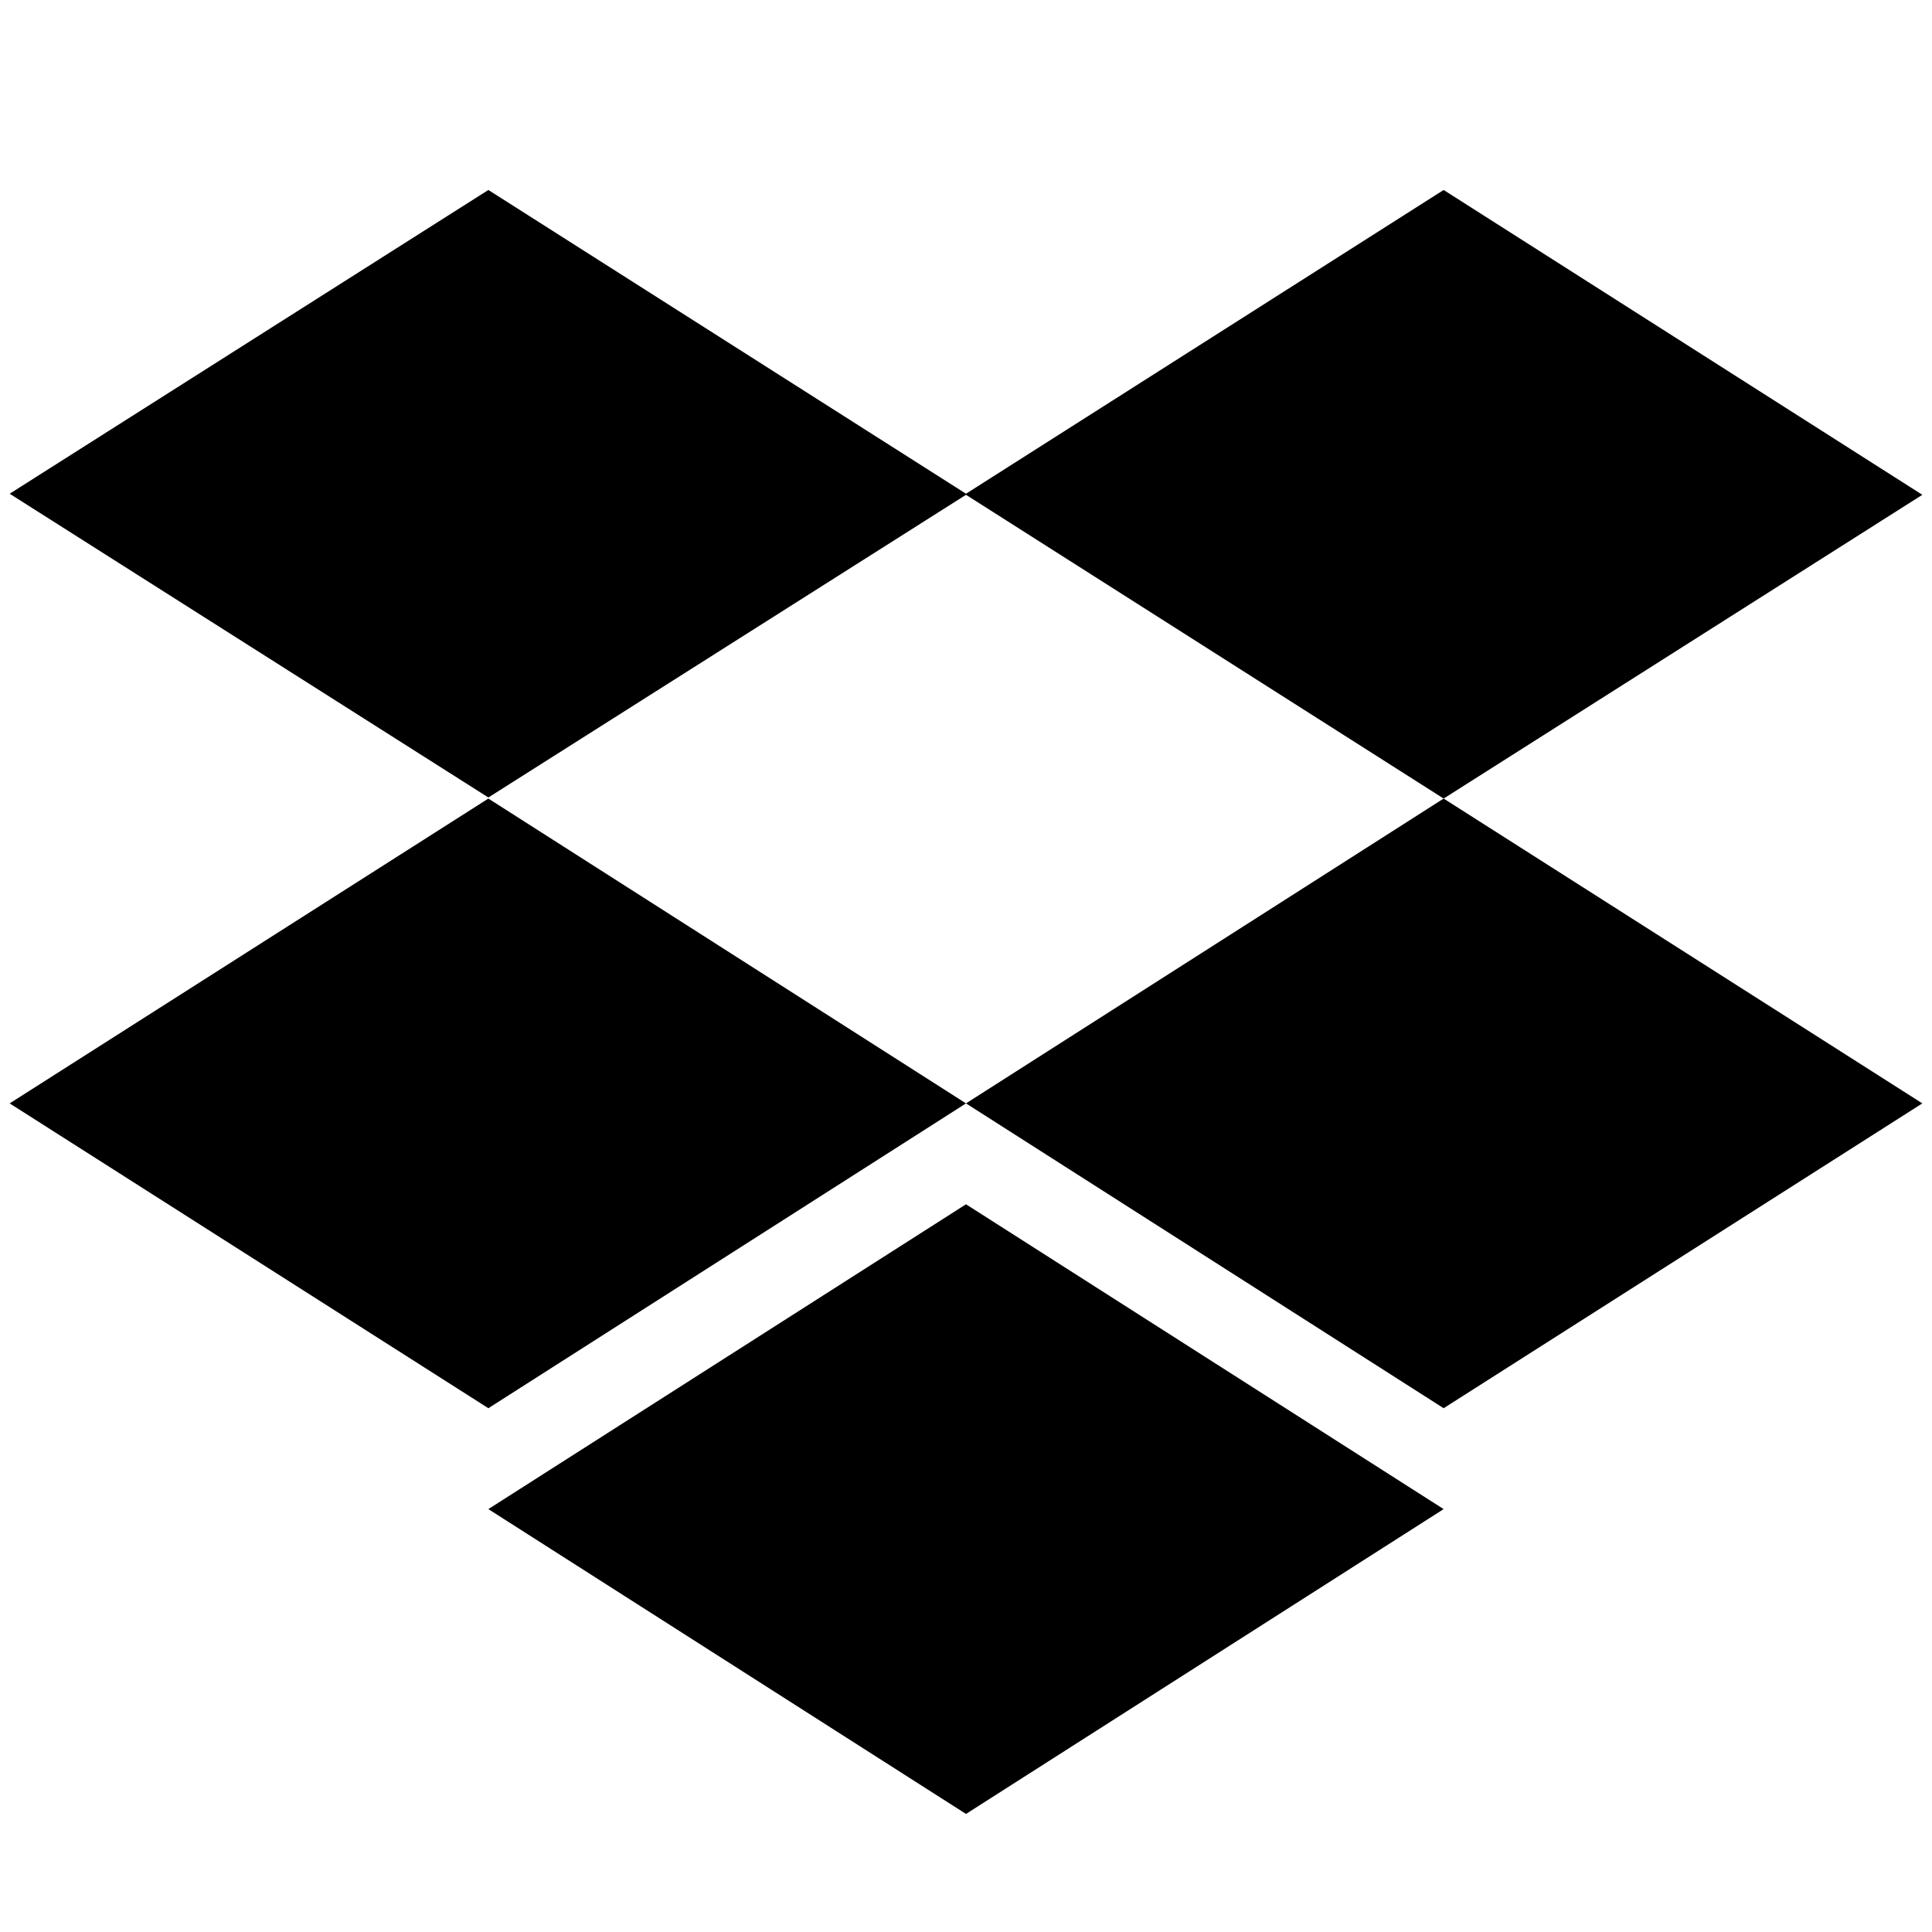
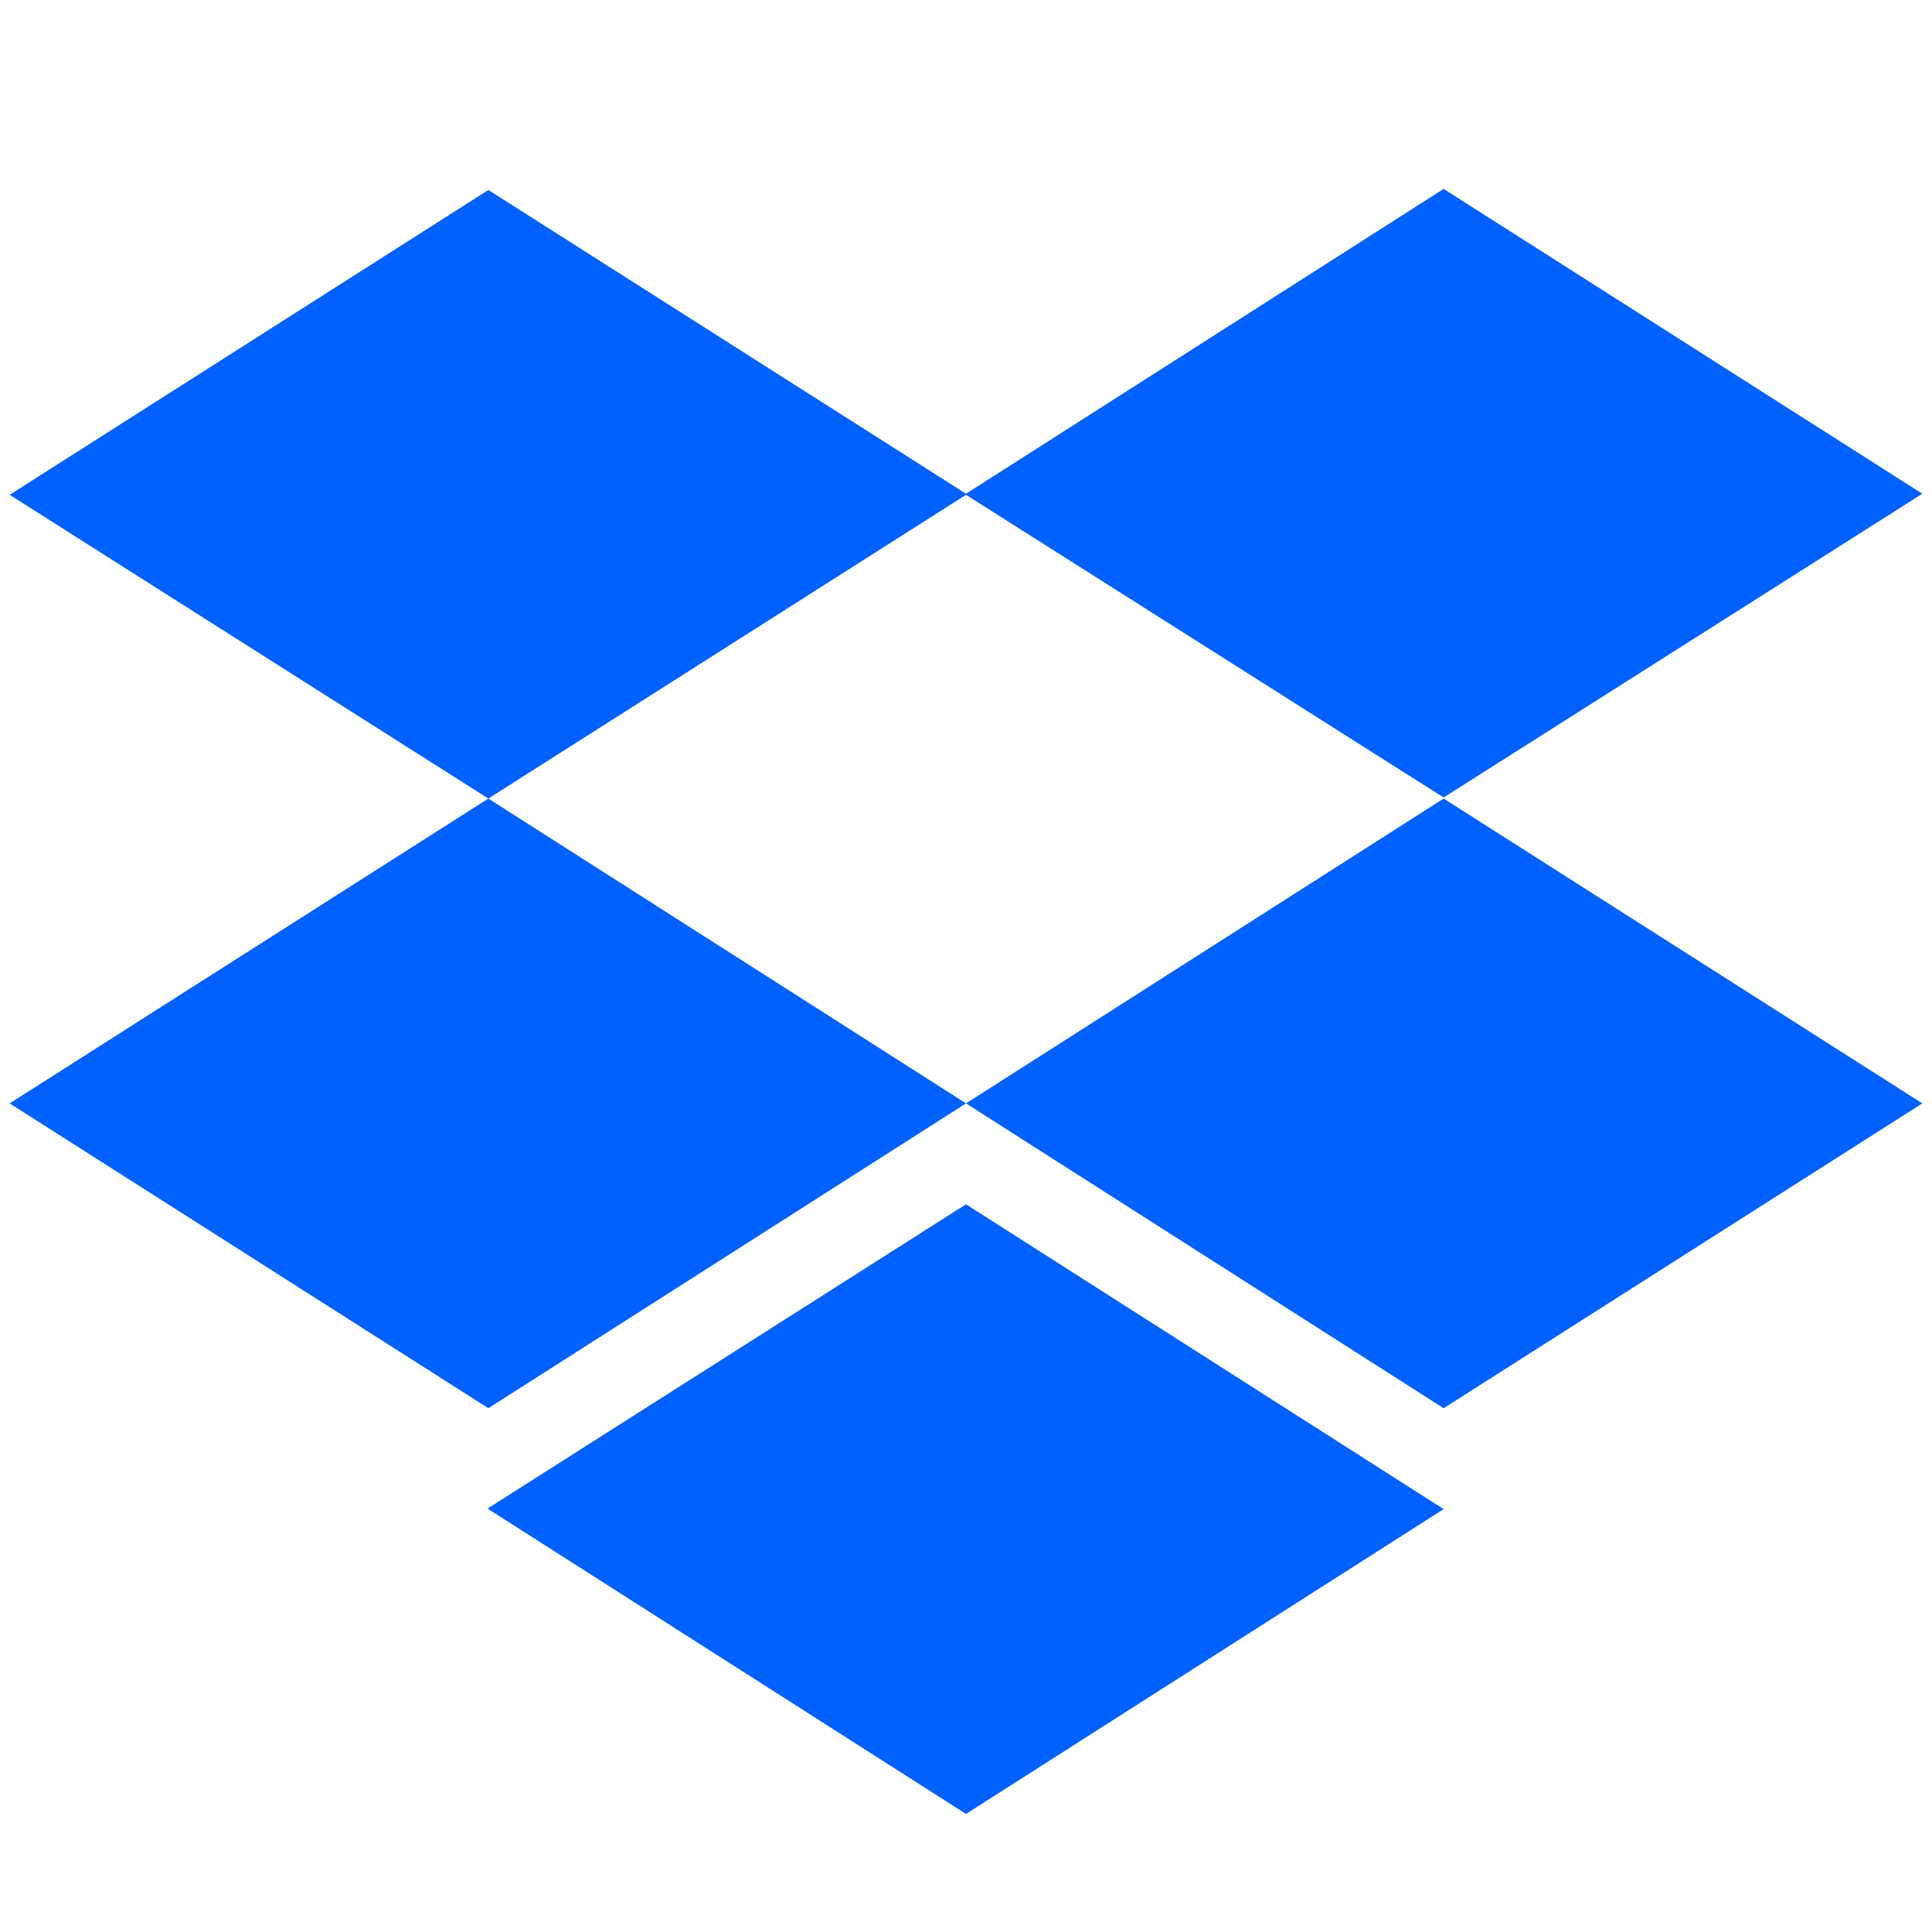
<svg aria-hidden="true" class="svg-icon iconDropbox" width="18" height="18" viewBox="0 0 18 18">
-   <path d="M4.55 1.77L.09 4.6l4.46 2.83L9 4.61l4.45 2.83 4.46-2.83-4.46-2.84L9 4.6 4.55 1.77z" />
-   <path d="M4.55 13.12L.09 10.28l4.46-2.84L9 10.28l4.45-2.84 4.46 2.84-4.46 2.84L9 10.28l-4.45 2.84z" />
-   <path d="M9 16.9l-4.45-2.84L9 11.22l4.45 2.84L9 16.9z" />
+   <path d="M9 10.28l4.45-2.84 4.46 2.84-4.46 2.84L9 10.28l-4.45 2.84-4.46-2.84 4.46-2.84L9 10.28zM9 4.6l4.45-2.84 4.46 2.84-4.46 2.83L9 4.61 4.55 7.44.09 4.61l4.46-2.84L9 4.6zm-4.45 9.45L9 11.22l4.45 2.84L9 16.9l-4.45-2.84z" fill="#0061FF" />
</svg>
